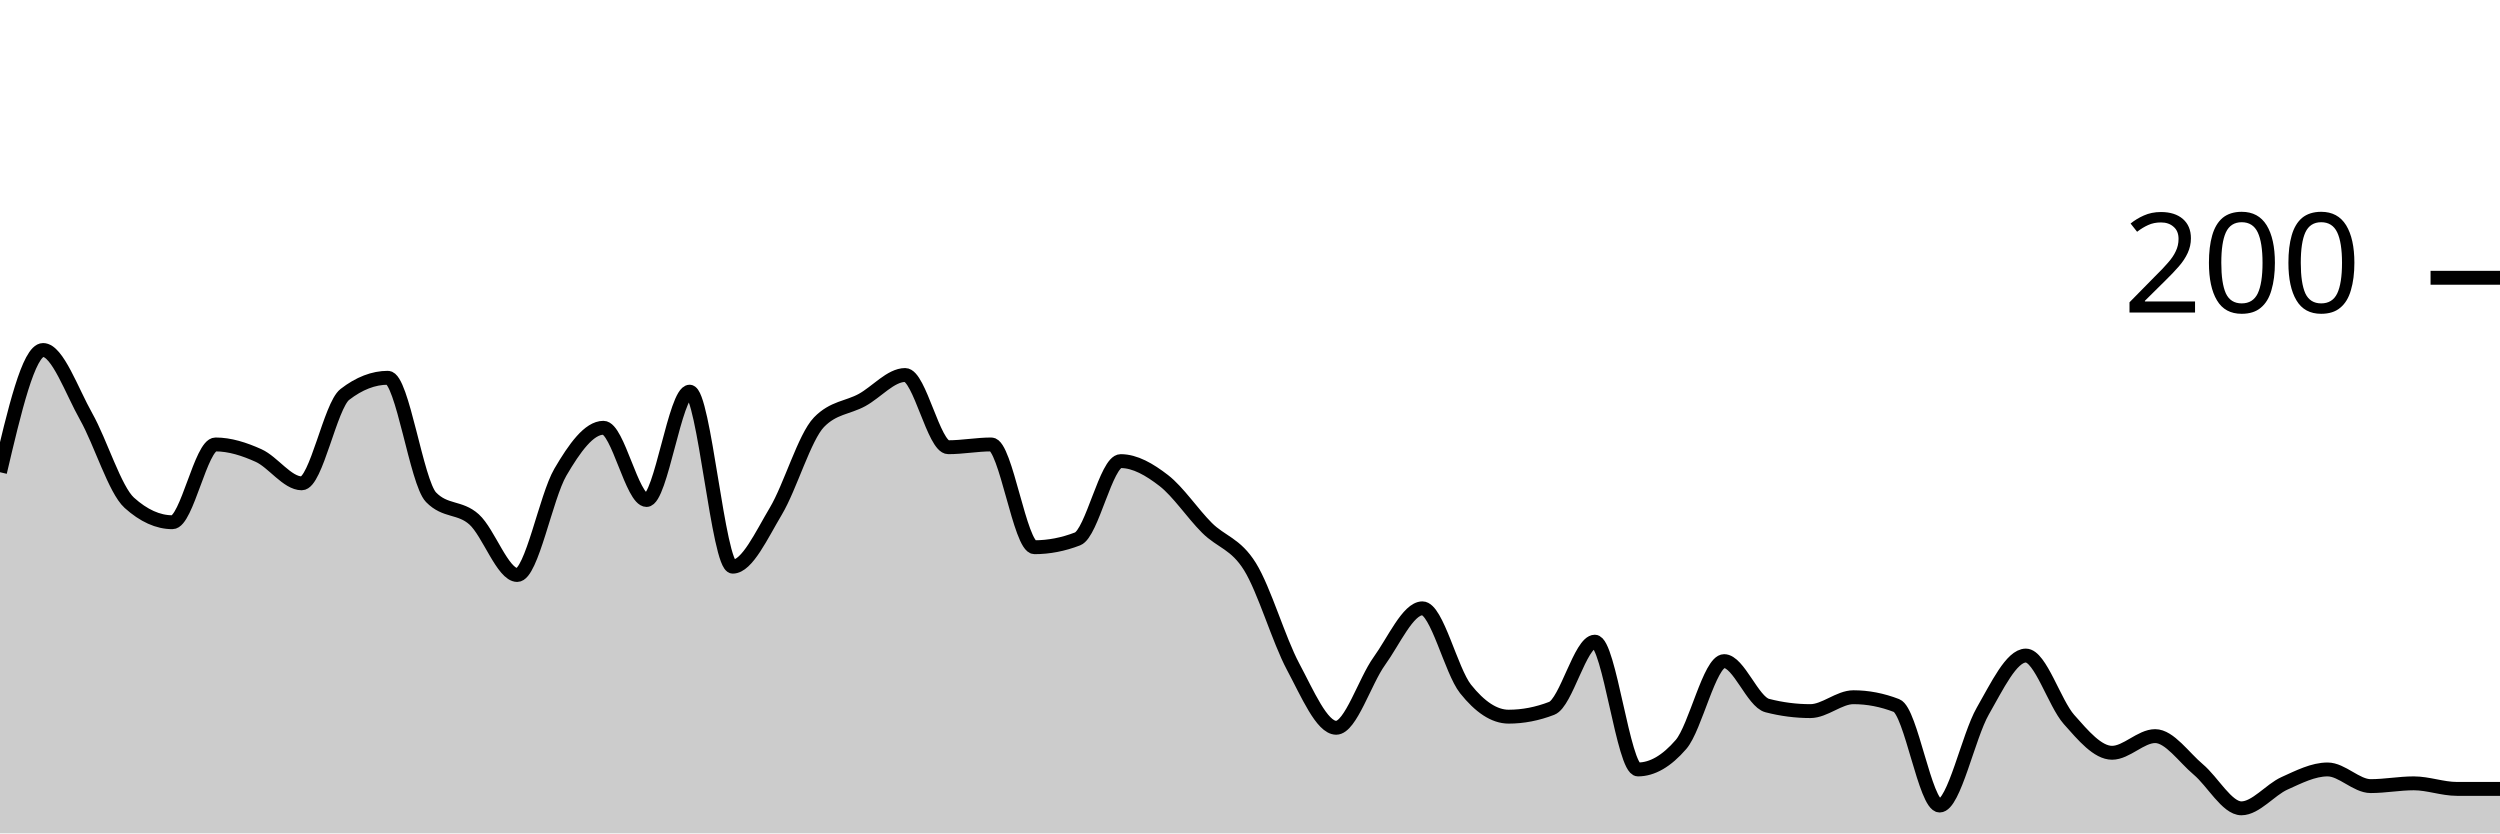
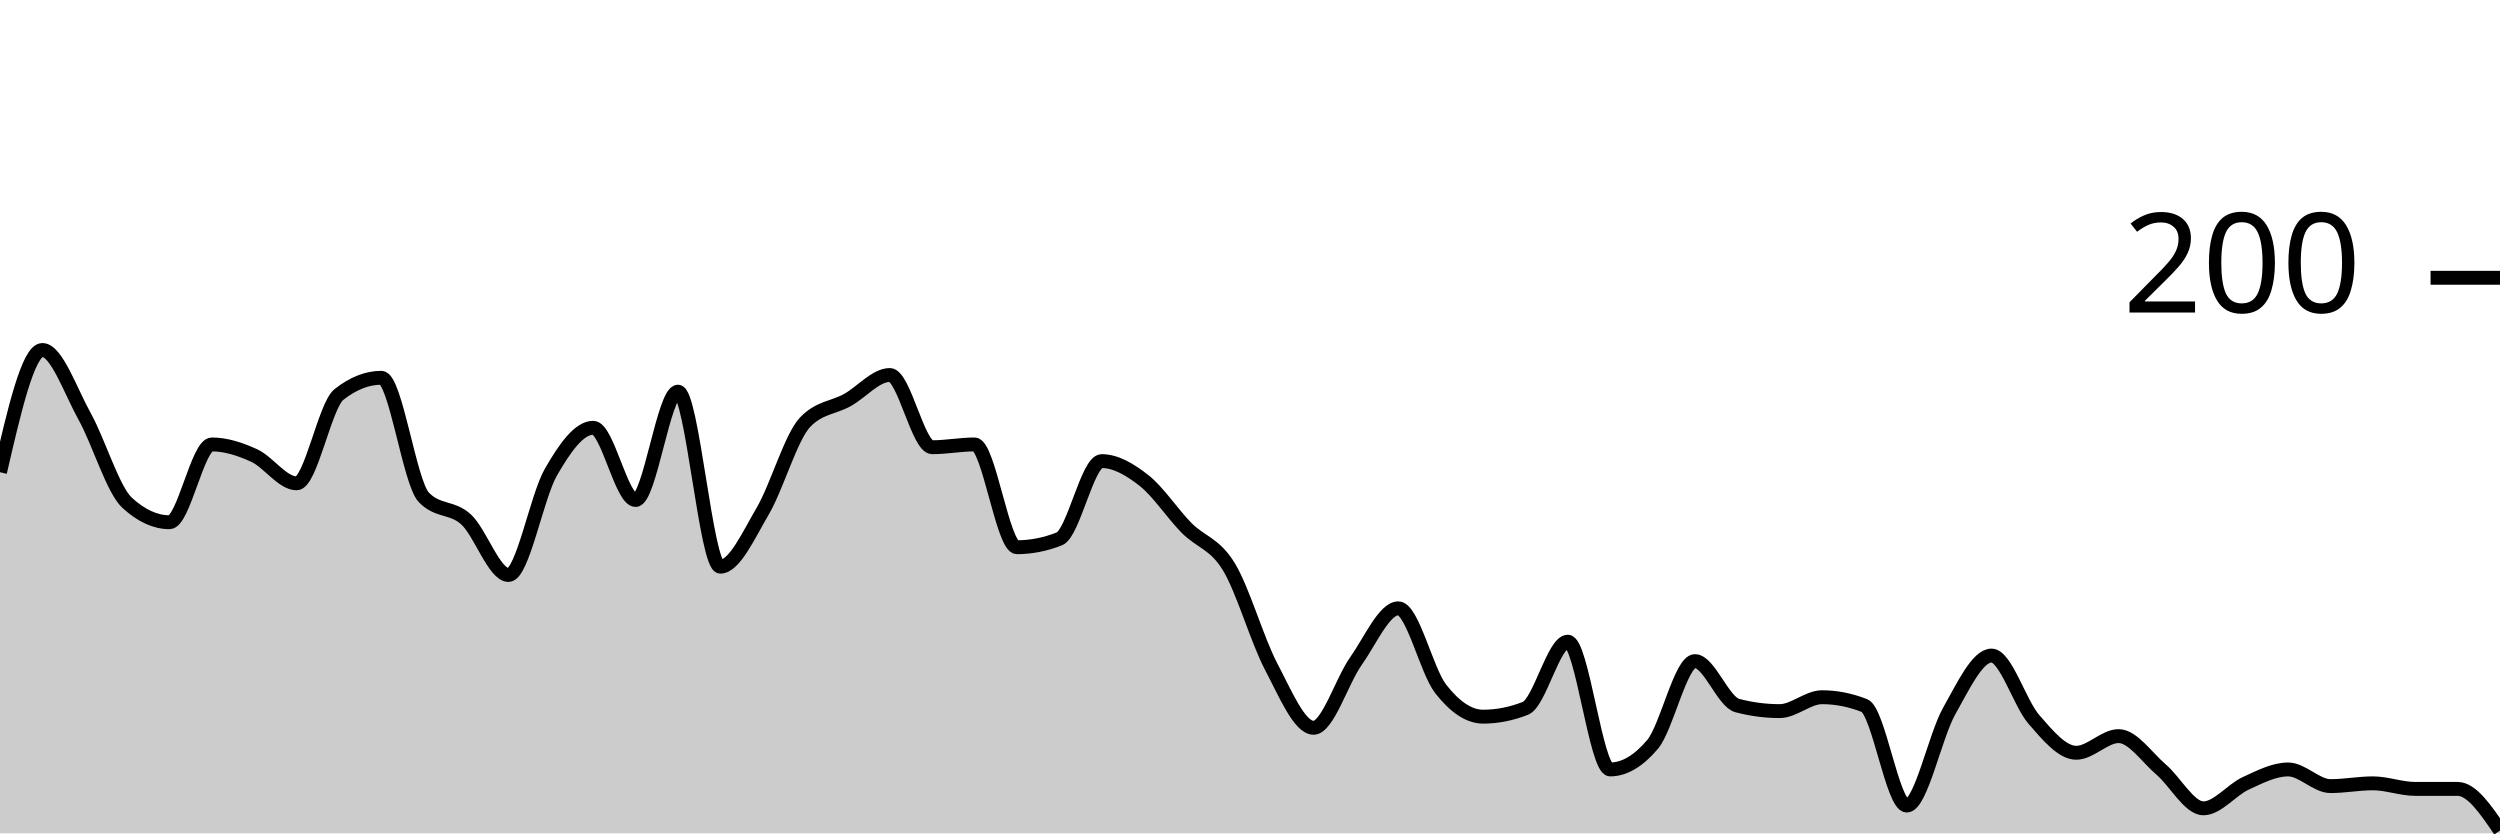
<svg xmlns="http://www.w3.org/2000/svg" viewBox="0 0 180 60">
  <g transform="translate(0,20)">
-     <path class="area" fill="rgba(0, 0, 0, 0.2)" d="M0,14C1.034,9.6,2.069,5.2,3.103,5.2C4.138,5.2,5.172,8.167,6.207,10C7.241,11.833,8.276,15.267,9.31,16.2C10.345,17.133,11.379,17.6,12.414,17.6C13.448,17.6,14.483,12,15.517,12C16.552,12,17.586,12.333,18.621,12.8C19.655,13.267,20.69,14.8,21.724,14.8C22.759,14.8,23.793,9.2,24.828,8.4C25.862,7.6,26.897,7.2,27.931,7.2C28.966,7.2,30,14.733,31.034,15.8C32.069,16.867,33.103,16.467,34.138,17.4C35.172,18.333,36.207,21.4,37.241,21.4C38.276,21.4,39.31,15.767,40.345,14C41.379,12.233,42.414,10.8,43.448,10.8C44.483,10.8,45.517,16,46.552,16C47.586,16,48.621,8.2,49.655,8.2C50.69,8.2,51.724,20.8,52.759,20.8C53.793,20.8,54.828,18.533,55.862,16.8C56.897,15.067,57.931,11.467,58.966,10.4C60,9.333,61.034,9.367,62.069,8.8C63.103,8.233,64.138,7,65.172,7C66.207,7,67.241,12.2,68.276,12.2C69.31,12.2,70.345,12,71.379,12C72.414,12,73.448,19.4,74.483,19.4C75.517,19.4,76.552,19.2,77.586,18.8C78.621,18.4,79.655,13.2,80.69,13.2C81.724,13.2,82.759,13.8,83.793,14.6C84.828,15.4,85.862,16.967,86.897,18C87.931,19.033,88.966,19.133,90,20.8C91.034,22.467,92.069,26.067,93.103,28C94.138,29.933,95.172,32.4,96.207,32.4C97.241,32.4,98.276,29.033,99.31,27.6C100.345,26.167,101.379,23.8,102.414,23.8C103.448,23.8,104.483,28.3,105.517,29.6C106.552,30.9,107.586,31.6,108.621,31.6C109.655,31.6,110.69,31.4,111.724,31C112.759,30.6,113.793,26.2,114.828,26.2C115.862,26.2,116.897,35.4,117.931,35.4C118.966,35.4,120,34.8,121.034,33.6C122.069,32.4,123.103,27.6,124.138,27.6C125.172,27.6,126.207,30.533,127.241,30.8C128.276,31.067,129.31,31.2,130.345,31.2C131.379,31.2,132.414,30.2,133.448,30.2C134.483,30.2,135.517,30.4,136.552,30.8C137.586,31.2,138.621,38,139.655,38C140.69,38,141.724,33,142.759,31.2C143.793,29.4,144.828,27.2,145.862,27.2C146.897,27.2,147.931,30.633,148.966,31.8C150,32.967,151.034,34.2,152.069,34.2C153.103,34.2,154.138,33,155.172,33C156.207,33,157.241,34.533,158.276,35.4C159.31,36.267,160.345,38.2,161.379,38.2C162.414,38.2,163.448,36.867,164.483,36.4C165.517,35.933,166.552,35.4,167.586,35.4C168.621,35.4,169.655,36.6,170.69,36.6C171.724,36.6,172.759,36.4,173.793,36.4C174.828,36.4,175.862,36.8,176.897,36.8C177.931,36.8,178.966,36.8,180,36.8L180,40C178.966,40,177.931,40,176.897,40C175.862,40,174.828,40,173.793,40C172.759,40,171.724,40,170.69,40C169.655,40,168.621,40,167.586,40C166.552,40,165.517,40,164.483,40C163.448,40,162.414,40,161.379,40C160.345,40,159.31,40,158.276,40C157.241,40,156.207,40,155.172,40C154.138,40,153.103,40,152.069,40C151.034,40,150,40,148.966,40C147.931,40,146.897,40,145.862,40C144.828,40,143.793,40,142.759,40C141.724,40,140.69,40,139.655,40C138.621,40,137.586,40,136.552,40C135.517,40,134.483,40,133.448,40C132.414,40,131.379,40,130.345,40C129.31,40,128.276,40,127.241,40C126.207,40,125.172,40,124.138,40C123.103,40,122.069,40,121.034,40C120,40,118.966,40,117.931,40C116.897,40,115.862,40,114.828,40C113.793,40,112.759,40,111.724,40C110.69,40,109.655,40,108.621,40C107.586,40,106.552,40,105.517,40C104.483,40,103.448,40,102.414,40C101.379,40,100.345,40,99.31,40C98.276,40,97.241,40,96.207,40C95.172,40,94.138,40,93.103,40C92.069,40,91.034,40,90,40C88.966,40,87.931,40,86.897,40C85.862,40,84.828,40,83.793,40C82.759,40,81.724,40,80.69,40C79.655,40,78.621,40,77.586,40C76.552,40,75.517,40,74.483,40C73.448,40,72.414,40,71.379,40C70.345,40,69.31,40,68.276,40C67.241,40,66.207,40,65.172,40C64.138,40,63.103,40,62.069,40C61.034,40,60,40,58.966,40C57.931,40,56.897,40,55.862,40C54.828,40,53.793,40,52.759,40C51.724,40,50.69,40,49.655,40C48.621,40,47.586,40,46.552,40C45.517,40,44.483,40,43.448,40C42.414,40,41.379,40,40.345,40C39.31,40,38.276,40,37.241,40C36.207,40,35.172,40,34.138,40C33.103,40,32.069,40,31.034,40C30,40,28.966,40,27.931,40C26.897,40,25.862,40,24.828,40C23.793,40,22.759,40,21.724,40C20.69,40,19.655,40,18.621,40C17.586,40,16.552,40,15.517,40C14.483,40,13.448,40,12.414,40C11.379,40,10.345,40,9.31,40C8.276,40,7.241,40,6.207,40C5.172,40,4.138,40,3.103,40C2.069,40,1.034,40,0,40Z" />
-     <path class="line" stroke="black" fill="none" d="M0,14C1.034,9.6,2.069,5.2,3.103,5.2C4.138,5.2,5.172,8.167,6.207,10C7.241,11.833,8.276,15.267,9.31,16.2C10.345,17.133,11.379,17.6,12.414,17.6C13.448,17.6,14.483,12,15.517,12C16.552,12,17.586,12.333,18.621,12.8C19.655,13.267,20.69,14.8,21.724,14.8C22.759,14.8,23.793,9.2,24.828,8.4C25.862,7.6,26.897,7.2,27.931,7.2C28.966,7.2,30,14.733,31.034,15.8C32.069,16.867,33.103,16.467,34.138,17.4C35.172,18.333,36.207,21.4,37.241,21.4C38.276,21.4,39.31,15.767,40.345,14C41.379,12.233,42.414,10.8,43.448,10.8C44.483,10.8,45.517,16,46.552,16C47.586,16,48.621,8.2,49.655,8.2C50.69,8.2,51.724,20.8,52.759,20.8C53.793,20.8,54.828,18.533,55.862,16.8C56.897,15.067,57.931,11.467,58.966,10.4C60,9.333,61.034,9.367,62.069,8.8C63.103,8.233,64.138,7,65.172,7C66.207,7,67.241,12.2,68.276,12.2C69.31,12.2,70.345,12,71.379,12C72.414,12,73.448,19.4,74.483,19.4C75.517,19.4,76.552,19.2,77.586,18.8C78.621,18.4,79.655,13.2,80.69,13.2C81.724,13.2,82.759,13.8,83.793,14.6C84.828,15.4,85.862,16.967,86.897,18C87.931,19.033,88.966,19.133,90,20.8C91.034,22.467,92.069,26.067,93.103,28C94.138,29.933,95.172,32.4,96.207,32.4C97.241,32.4,98.276,29.033,99.31,27.6C100.345,26.167,101.379,23.8,102.414,23.8C103.448,23.8,104.483,28.3,105.517,29.6C106.552,30.9,107.586,31.6,108.621,31.6C109.655,31.6,110.69,31.4,111.724,31C112.759,30.6,113.793,26.2,114.828,26.2C115.862,26.2,116.897,35.4,117.931,35.4C118.966,35.4,120,34.8,121.034,33.6C122.069,32.4,123.103,27.6,124.138,27.6C125.172,27.6,126.207,30.533,127.241,30.8C128.276,31.067,129.31,31.2,130.345,31.2C131.379,31.2,132.414,30.2,133.448,30.2C134.483,30.2,135.517,30.4,136.552,30.8C137.586,31.2,138.621,38,139.655,38C140.69,38,141.724,33,142.759,31.2C143.793,29.4,144.828,27.2,145.862,27.2C146.897,27.2,147.931,30.633,148.966,31.8C150,32.967,151.034,34.2,152.069,34.2C153.103,34.2,154.138,33,155.172,33C156.207,33,157.241,34.533,158.276,35.4C159.31,36.267,160.345,38.2,161.379,38.2C162.414,38.2,163.448,36.867,164.483,36.4C165.517,35.933,166.552,35.4,167.586,35.4C168.621,35.4,169.655,36.6,170.69,36.6C171.724,36.6,172.759,36.4,173.793,36.4C174.828,36.4,175.862,36.8,176.897,36.8C177.931,36.8,178.966,36.8,180,36.8" />
+     <path class="area" fill="rgba(0, 0, 0, 0.2)" d="M0,14C1.017,9.6,2.034,5.2,3.051,5.2C4.068,5.2,5.085,8.167,6.102,10C7.119,11.833,8.136,15.267,9.153,16.2C10.169,17.133,11.186,17.6,12.203,17.6C13.22,17.6,14.237,12,15.254,12C16.271,12,17.288,12.333,18.305,12.8C19.322,13.267,20.339,14.8,21.356,14.8C22.373,14.8,23.39,9.2,24.407,8.4C25.424,7.6,26.441,7.2,27.458,7.2C28.475,7.2,29.492,14.733,30.508,15.8C31.525,16.867,32.542,16.467,33.559,17.4C34.576,18.333,35.593,21.4,36.61,21.4C37.627,21.4,38.644,15.767,39.661,14C40.678,12.233,41.695,10.8,42.712,10.8C43.729,10.8,44.746,16,45.763,16C46.78,16,47.797,8.2,48.814,8.2C49.831,8.2,50.847,20.8,51.864,20.8C52.881,20.8,53.898,18.533,54.915,16.8C55.932,15.067,56.949,11.467,57.966,10.4C58.983,9.333,60,9.367,61.017,8.8C62.034,8.233,63.051,7,64.068,7C65.085,7,66.102,12.2,67.119,12.2C68.136,12.2,69.153,12,70.169,12C71.186,12,72.203,19.4,73.22,19.4C74.237,19.4,75.254,19.2,76.271,18.8C77.288,18.4,78.305,13.2,79.322,13.2C80.339,13.2,81.356,13.8,82.373,14.6C83.39,15.4,84.407,16.967,85.424,18C86.441,19.033,87.458,19.133,88.475,20.8C89.492,22.467,90.508,26.067,91.525,28C92.542,29.933,93.559,32.4,94.576,32.4C95.593,32.4,96.61,29.033,97.627,27.6C98.644,26.167,99.661,23.8,100.678,23.8C101.695,23.8,102.712,28.3,103.729,29.6C104.746,30.9,105.763,31.6,106.78,31.6C107.797,31.6,108.814,31.4,109.831,31C110.847,30.6,111.864,26.2,112.881,26.2C113.898,26.2,114.915,35.4,115.932,35.4C116.949,35.4,117.966,34.8,118.983,33.6C120,32.4,121.017,27.6,122.034,27.6C123.051,27.6,124.068,30.533,125.085,30.8C126.102,31.067,127.119,31.2,128.136,31.2C129.153,31.2,130.169,30.2,131.186,30.2C132.203,30.2,133.22,30.4,134.237,30.8C135.254,31.2,136.271,38,137.288,38C138.305,38,139.322,33,140.339,31.2C141.356,29.4,142.373,27.2,143.39,27.2C144.407,27.2,145.424,30.633,146.441,31.8C147.458,32.967,148.475,34.2,149.492,34.2C150.508,34.2,151.525,33,152.542,33C153.559,33,154.576,34.533,155.593,35.4C156.61,36.267,157.627,38.2,158.644,38.2C159.661,38.2,160.678,36.867,161.695,36.4C162.712,35.933,163.729,35.4,164.746,35.4C165.763,35.4,166.78,36.6,167.797,36.6C168.814,36.6,169.831,36.4,170.847,36.4C171.864,36.4,172.881,36.8,173.898,36.8C174.915,36.8,175.932,36.8,176.949,36.8C177.966,36.8,178.983,38.3,180,39.8L180,40C178.983,40,177.966,40,176.949,40C175.932,40,174.915,40,173.898,40C172.881,40,171.864,40,170.847,40C169.831,40,168.814,40,167.797,40C166.78,40,165.763,40,164.746,40C163.729,40,162.712,40,161.695,40C160.678,40,159.661,40,158.644,40C157.627,40,156.61,40,155.593,40C154.576,40,153.559,40,152.542,40C151.525,40,150.508,40,149.492,40C148.475,40,147.458,40,146.441,40C145.424,40,144.407,40,143.39,40C142.373,40,141.356,40,140.339,40C139.322,40,138.305,40,137.288,40C136.271,40,135.254,40,134.237,40C133.22,40,132.203,40,131.186,40C130.169,40,129.153,40,128.136,40C127.119,40,126.102,40,125.085,40C124.068,40,123.051,40,122.034,40C121.017,40,120,40,118.983,40C117.966,40,116.949,40,115.932,40C114.915,40,113.898,40,112.881,40C111.864,40,110.847,40,109.831,40C108.814,40,107.797,40,106.78,40C105.763,40,104.746,40,103.729,40C102.712,40,101.695,40,100.678,40C99.661,40,98.644,40,97.627,40C96.61,40,95.593,40,94.576,40C93.559,40,92.542,40,91.525,40C90.508,40,89.492,40,88.475,40C87.458,40,86.441,40,85.424,40C84.407,40,83.39,40,82.373,40C81.356,40,80.339,40,79.322,40C78.305,40,77.288,40,76.271,40C75.254,40,74.237,40,73.22,40C72.203,40,71.186,40,70.169,40C69.153,40,68.136,40,67.119,40C66.102,40,65.085,40,64.068,40C63.051,40,62.034,40,61.017,40C60,40,58.983,40,57.966,40C56.949,40,55.932,40,54.915,40C53.898,40,52.881,40,51.864,40C50.847,40,49.831,40,48.814,40C47.797,40,46.78,40,45.763,40C44.746,40,43.729,40,42.712,40C41.695,40,40.678,40,39.661,40C38.644,40,37.627,40,36.61,40C35.593,40,34.576,40,33.559,40C32.542,40,31.525,40,30.508,40C29.492,40,28.475,40,27.458,40C26.441,40,25.424,40,24.407,40C23.39,40,22.373,40,21.356,40C20.339,40,19.322,40,18.305,40C17.288,40,16.271,40,15.254,40C14.237,40,13.22,40,12.203,40C11.186,40,10.169,40,9.153,40C8.136,40,7.119,40,6.102,40C5.085,40,4.068,40,3.051,40C2.034,40,1.017,40,0,40Z" />
+     <path class="line" stroke="black" fill="none" d="M0,14C1.017,9.6,2.034,5.2,3.051,5.2C4.068,5.2,5.085,8.167,6.102,10C7.119,11.833,8.136,15.267,9.153,16.2C10.169,17.133,11.186,17.6,12.203,17.6C13.22,17.6,14.237,12,15.254,12C16.271,12,17.288,12.333,18.305,12.8C19.322,13.267,20.339,14.8,21.356,14.8C22.373,14.8,23.39,9.2,24.407,8.4C25.424,7.6,26.441,7.2,27.458,7.2C28.475,7.2,29.492,14.733,30.508,15.8C31.525,16.867,32.542,16.467,33.559,17.4C34.576,18.333,35.593,21.4,36.61,21.4C37.627,21.4,38.644,15.767,39.661,14C40.678,12.233,41.695,10.8,42.712,10.8C43.729,10.8,44.746,16,45.763,16C46.78,16,47.797,8.2,48.814,8.2C49.831,8.2,50.847,20.8,51.864,20.8C52.881,20.8,53.898,18.533,54.915,16.8C55.932,15.067,56.949,11.467,57.966,10.4C58.983,9.333,60,9.367,61.017,8.8C62.034,8.233,63.051,7,64.068,7C65.085,7,66.102,12.2,67.119,12.2C68.136,12.2,69.153,12,70.169,12C71.186,12,72.203,19.4,73.22,19.4C74.237,19.4,75.254,19.2,76.271,18.8C77.288,18.4,78.305,13.2,79.322,13.2C80.339,13.2,81.356,13.8,82.373,14.6C83.39,15.4,84.407,16.967,85.424,18C86.441,19.033,87.458,19.133,88.475,20.8C89.492,22.467,90.508,26.067,91.525,28C92.542,29.933,93.559,32.4,94.576,32.4C95.593,32.4,96.61,29.033,97.627,27.6C98.644,26.167,99.661,23.8,100.678,23.8C101.695,23.8,102.712,28.3,103.729,29.6C104.746,30.9,105.763,31.6,106.78,31.6C107.797,31.6,108.814,31.4,109.831,31C110.847,30.6,111.864,26.2,112.881,26.2C113.898,26.2,114.915,35.4,115.932,35.4C116.949,35.4,117.966,34.8,118.983,33.6C120,32.4,121.017,27.6,122.034,27.6C123.051,27.6,124.068,30.533,125.085,30.8C126.102,31.067,127.119,31.2,128.136,31.2C129.153,31.2,130.169,30.2,131.186,30.2C132.203,30.2,133.22,30.4,134.237,30.8C135.254,31.2,136.271,38,137.288,38C138.305,38,139.322,33,140.339,31.2C141.356,29.4,142.373,27.2,143.39,27.2C144.407,27.2,145.424,30.633,146.441,31.8C147.458,32.967,148.475,34.2,149.492,34.2C150.508,34.2,151.525,33,152.542,33C153.559,33,154.576,34.533,155.593,35.4C156.61,36.267,157.627,38.2,158.644,38.2C159.661,38.2,160.678,36.867,161.695,36.4C162.712,35.933,163.729,35.4,164.746,35.4C165.763,35.4,166.78,36.6,167.797,36.6C168.814,36.6,169.831,36.4,170.847,36.4C171.864,36.4,172.881,36.8,173.898,36.8C174.915,36.8,175.932,36.8,176.949,36.8C177.966,36.8,178.983,38.3,180,39.8" />
    <path class="axis-ceiling" stroke-width="1" stroke="black" fill="none" d="M175,0L180,0" />
    <text class="axis-ceiling-label" font-family="sans-serif" text-anchor="end" font-size="10px" x="170" y="2.5">200</text>
  </g>
</svg>
